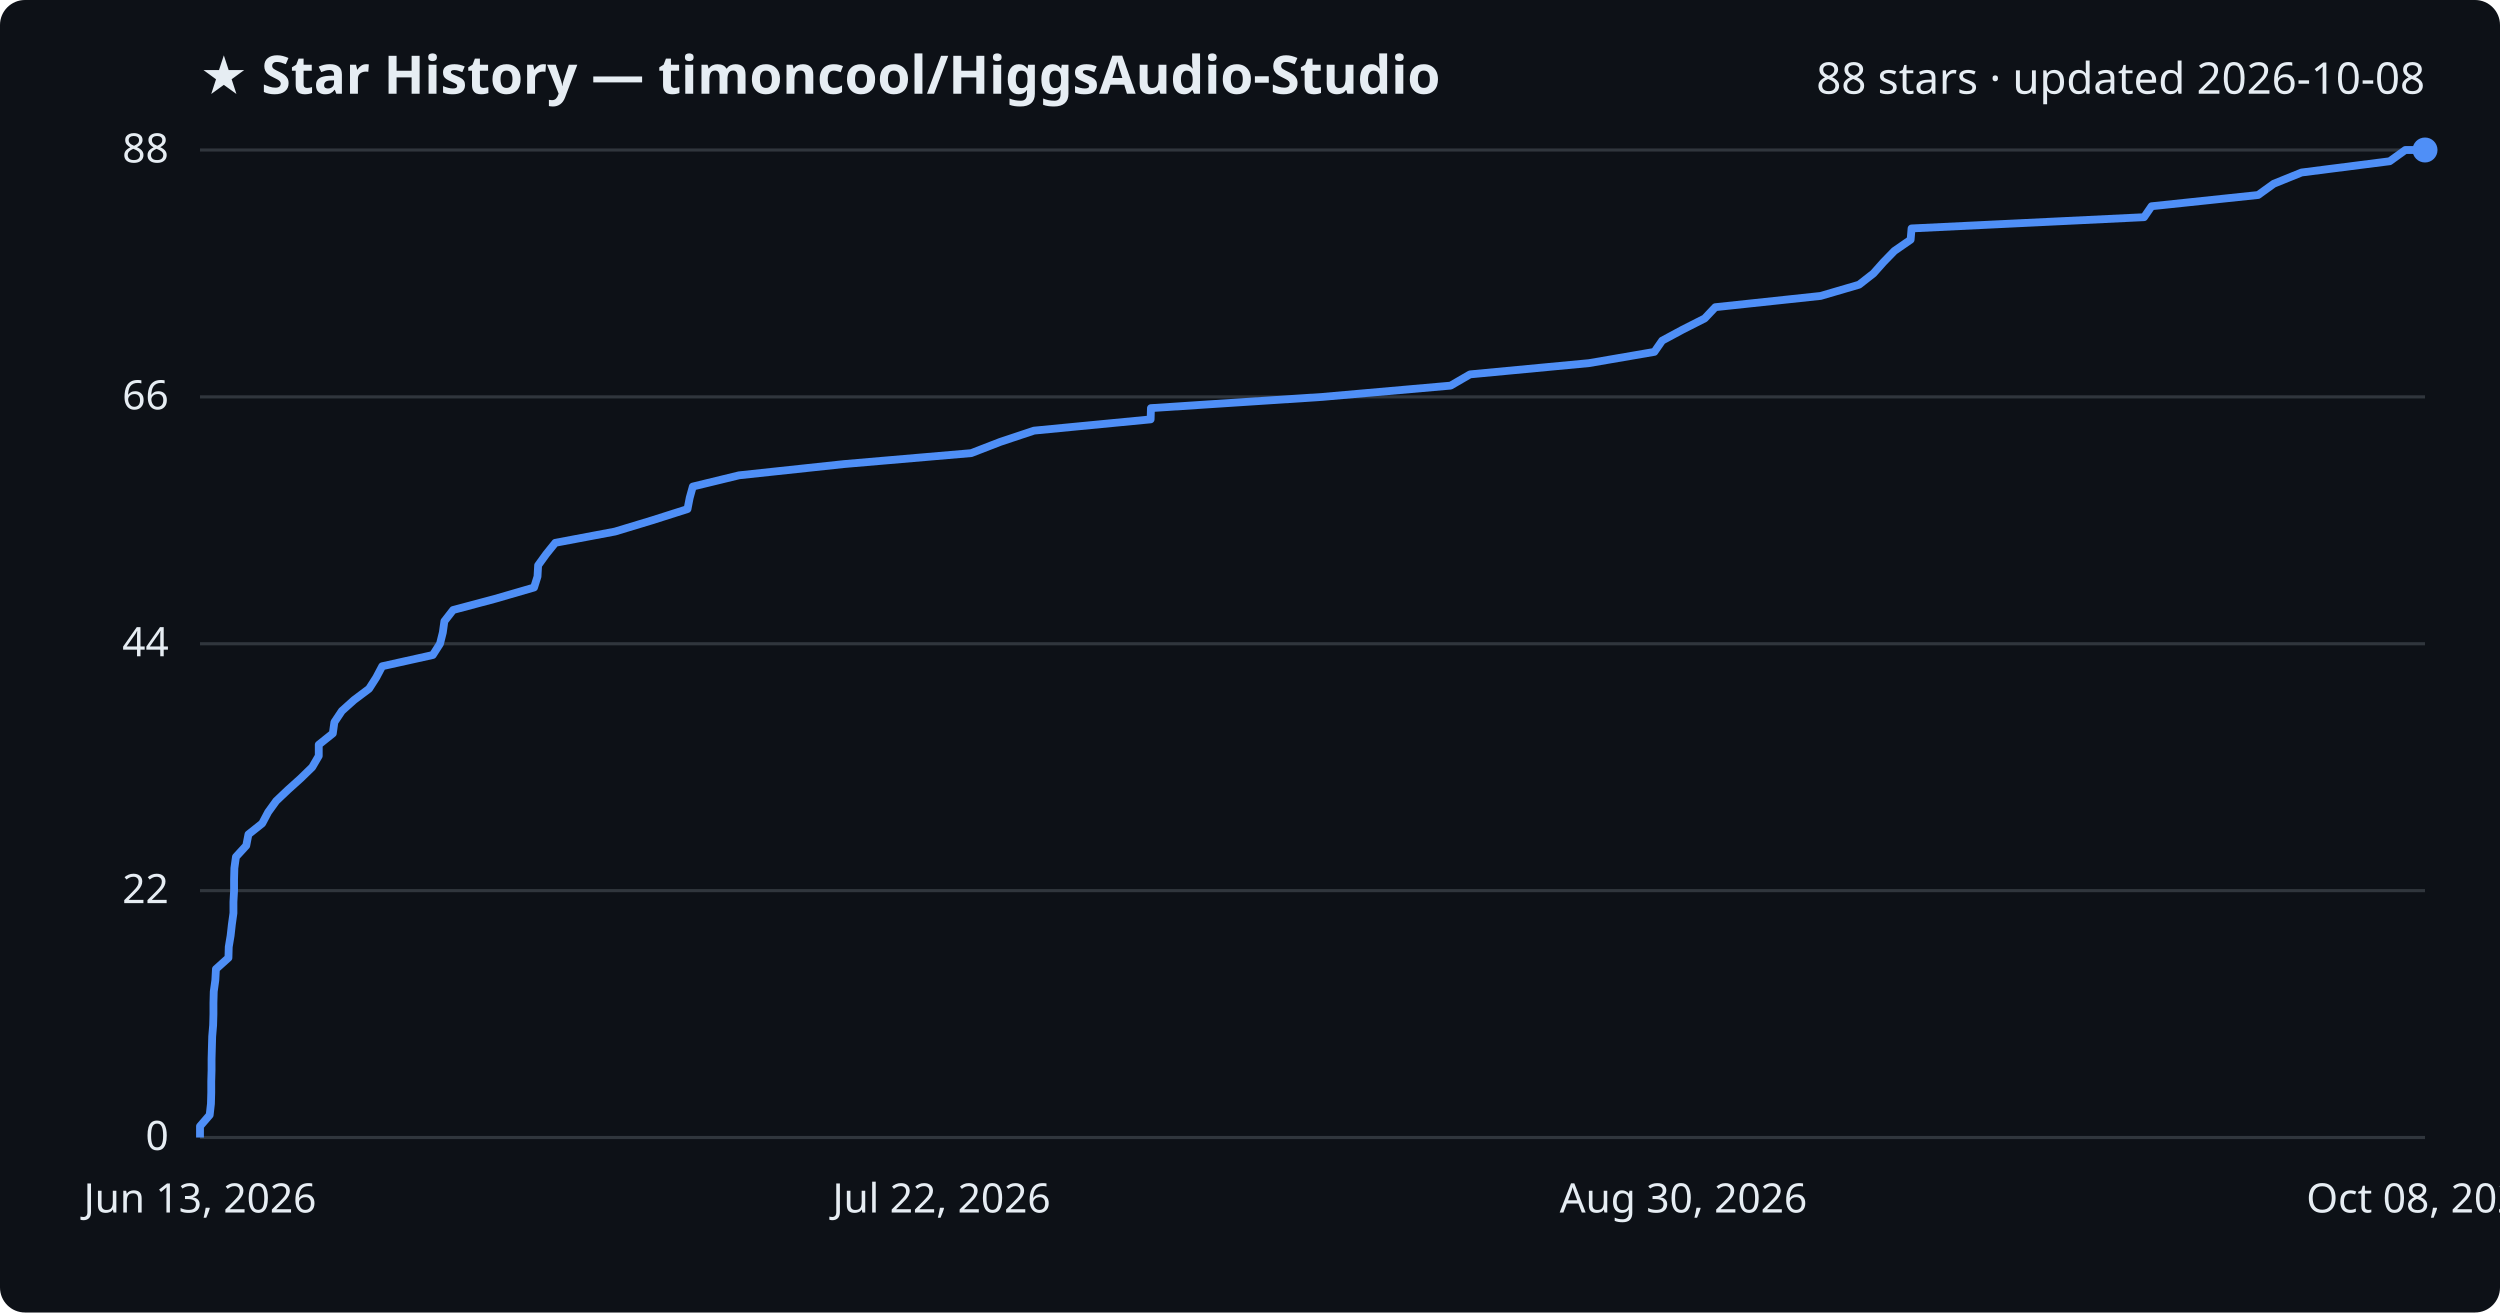
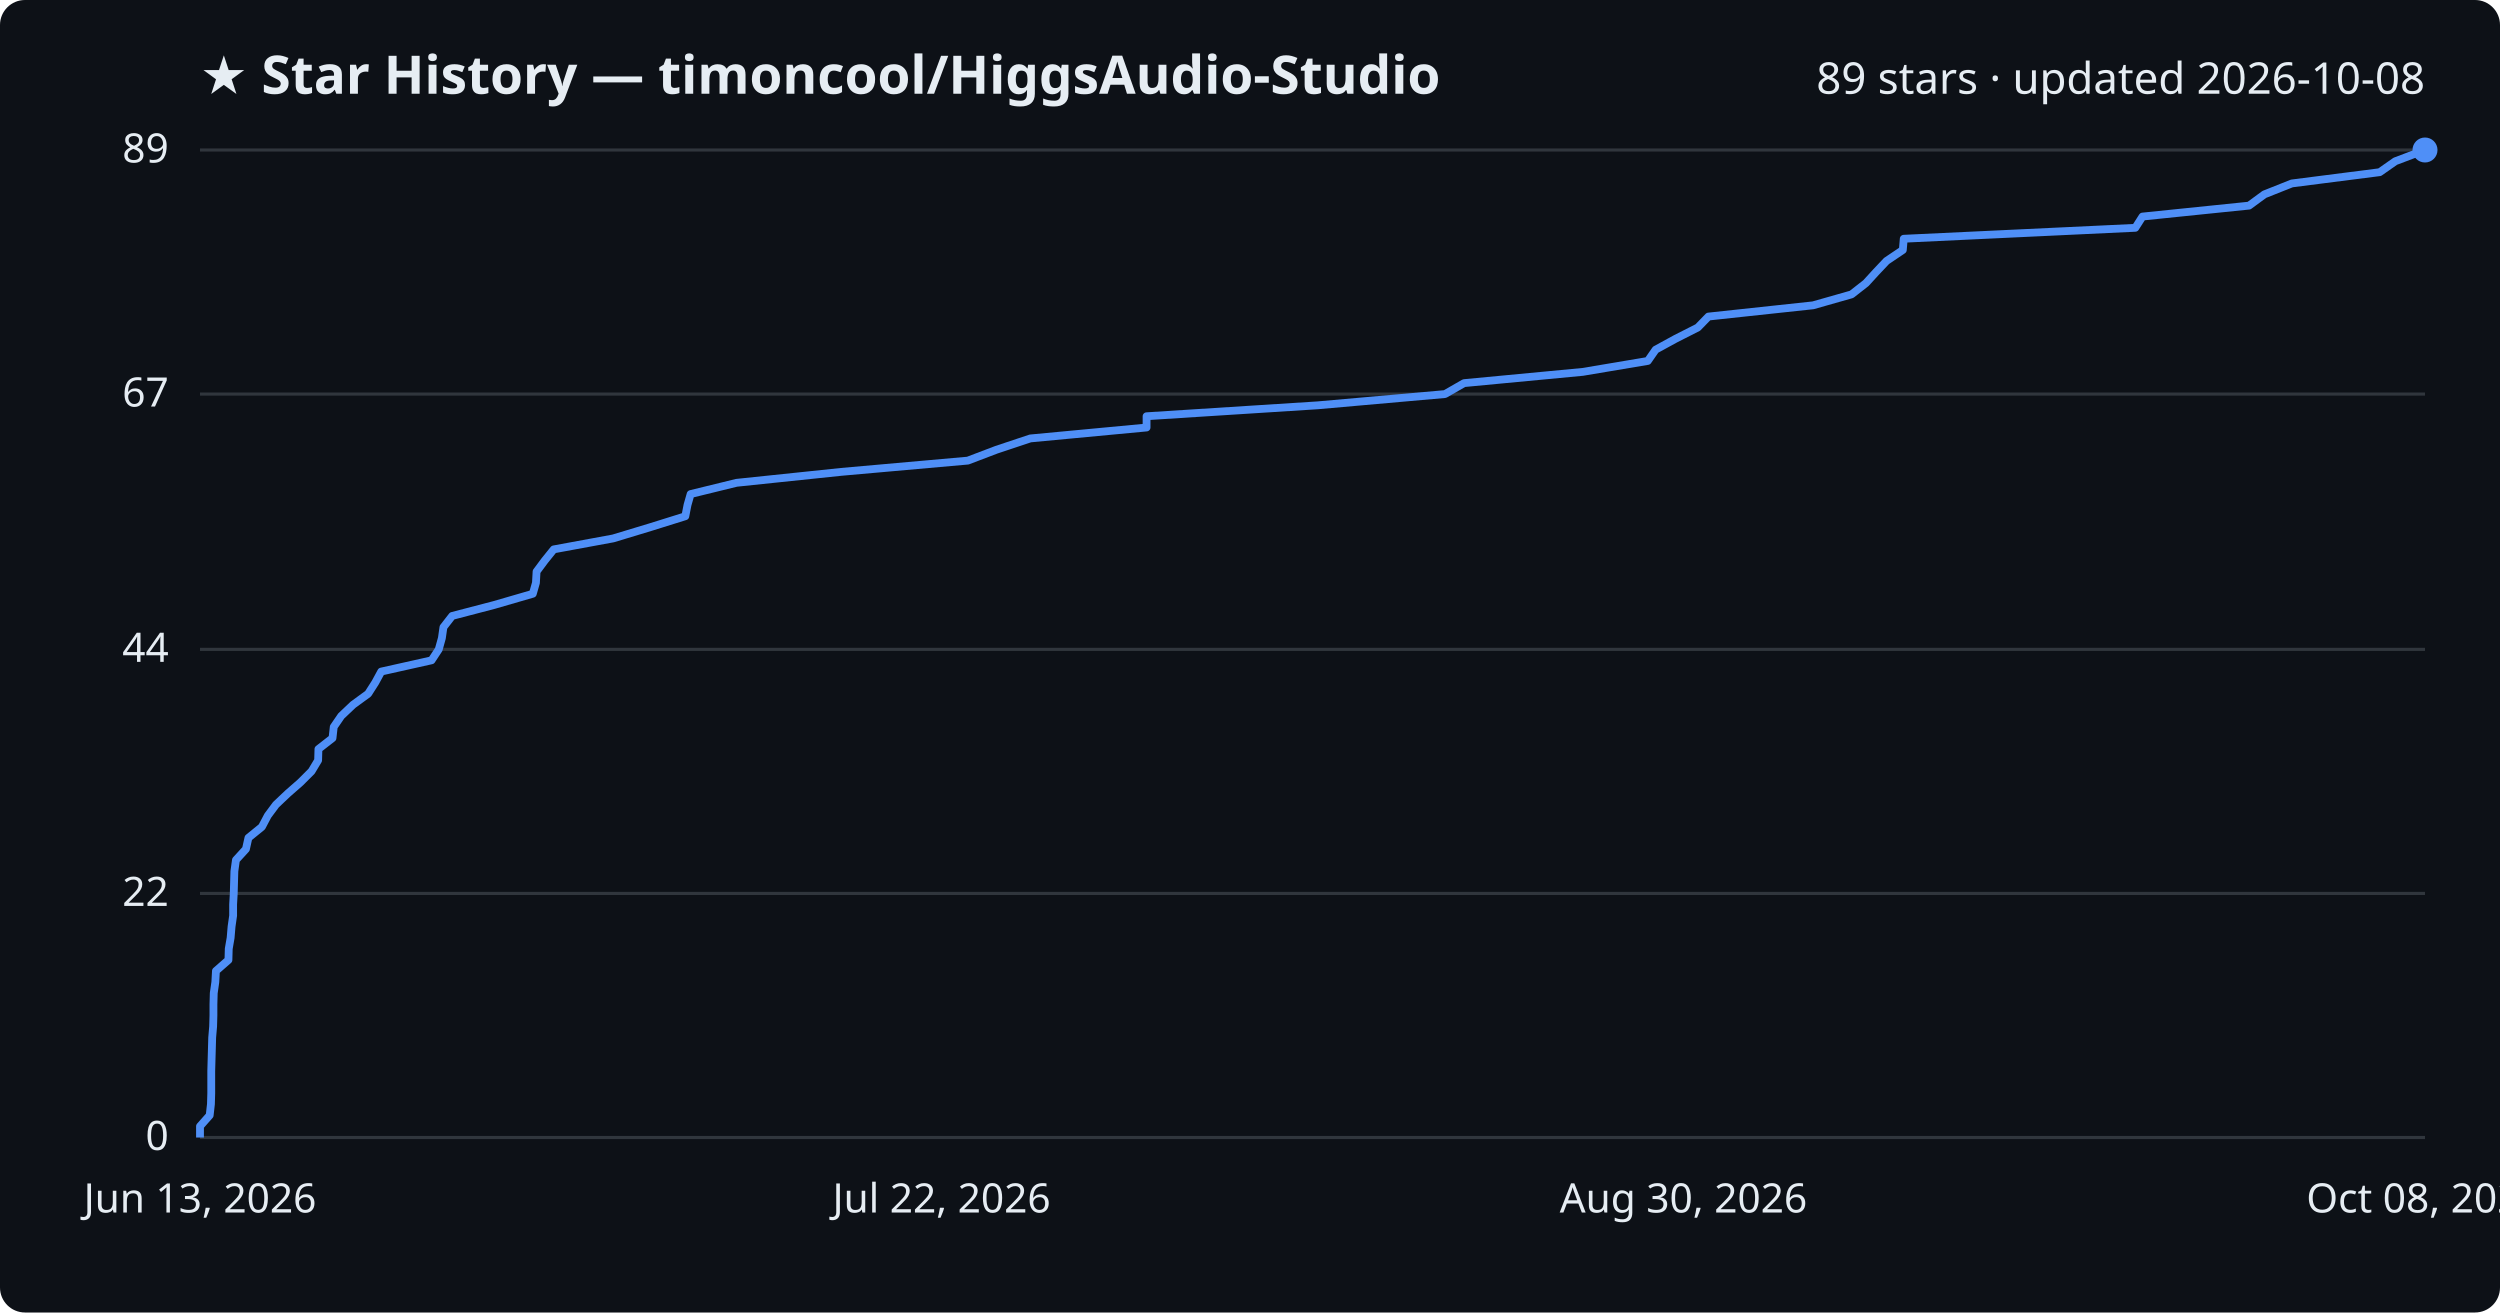
<svg xmlns="http://www.w3.org/2000/svg" viewBox="0 0 800 420" font-family="Segoe UI, sans-serif">
  <rect width="800" height="420" fill="#0d1117" rx="8" />
  <text x="64" y="30" fill="#e6edf3" font-size="17" font-weight="700">★ Star History — timoncool/HiggsAudio-Studio</text>
-   <text x="776" y="30" fill="#e6edf3" font-size="14" text-anchor="end">88 stars · updated 2026-10-08</text>
+   <text x="776" y="30" fill="#e6edf3" font-size="14" text-anchor="end">89 stars · updated 2026-10-08</text>
  <line x1="64" y1="364.0" x2="776" y2="364.0" stroke="#30363d" stroke-width="1" />
  <text x="54" y="368.0" fill="#e6edf3" font-size="13" text-anchor="end">0</text>
-   <line x1="64" y1="285.0" x2="776" y2="285.0" stroke="#30363d" stroke-width="1" />
-   <text x="54" y="289.0" fill="#e6edf3" font-size="13" text-anchor="end">22</text>
-   <line x1="64" y1="206.0" x2="776" y2="206.0" stroke="#30363d" stroke-width="1" />
-   <text x="54" y="210.0" fill="#e6edf3" font-size="13" text-anchor="end">44</text>
-   <line x1="64" y1="127.0" x2="776" y2="127.0" stroke="#30363d" stroke-width="1" />
-   <text x="54" y="131.0" fill="#e6edf3" font-size="13" text-anchor="end">66</text>
+   <line x1="64" y1="285.9" x2="776" y2="285.9" stroke="#30363d" stroke-width="1" />
+   <text x="54" y="289.9" fill="#e6edf3" font-size="13" text-anchor="end">22</text>
+   <line x1="64" y1="207.8" x2="776" y2="207.8" stroke="#30363d" stroke-width="1" />
+   <text x="54" y="211.8" fill="#e6edf3" font-size="13" text-anchor="end">44</text>
+   <line x1="64" y1="126.1" x2="776" y2="126.1" stroke="#30363d" stroke-width="1" />
+   <text x="54" y="130.1" fill="#e6edf3" font-size="13" text-anchor="end">67</text>
  <line x1="64" y1="48.0" x2="776" y2="48.0" stroke="#30363d" stroke-width="1" />
-   <text x="54" y="52.0" fill="#e6edf3" font-size="13" text-anchor="end">88</text>
-   <path d="M64.0,364.0 L64.0,360.4 L67.1,356.8 L67.5,353.2 L67.6,349.6 L67.6,346.0 L67.7,342.5 L67.7,338.9 L67.8,335.3 L67.9,331.7 L68.2,328.1 L68.3,324.5 L68.3,320.9 L68.4,317.3 L68.9,313.7 L69.1,310.1 L73.1,306.5 L73.2,303.0 L73.8,299.4 L74.2,295.8 L74.7,292.2 L74.7,288.6 L74.9,285.0 L74.9,281.4 L75.0,277.8 L75.5,274.2 L78.8,270.6 L79.5,267.0 L83.9,263.5 L85.8,259.9 L88.4,256.3 L92.2,252.7 L96.2,249.1 L99.9,245.5 L102.0,241.9 L102.0,238.3 L106.5,234.7 L107.0,231.1 L109.4,227.5 L113.3,224.0 L118.1,220.4 L120.4,216.8 L122.3,213.2 L138.5,209.6 L140.8,206.0 L141.7,202.4 L142.2,198.8 L145.0,195.2 L158.5,191.6 L170.9,188.0 L172.0,184.5 L172.2,180.9 L174.8,177.3 L177.7,173.7 L196.8,170.1 L208.7,166.5 L220.0,162.9 L220.7,159.3 L221.7,155.7 L236.5,152.1 L270.1,148.5 L310.8,145.0 L320.1,141.4 L330.9,137.8 L368.2,134.2 L368.3,130.6 L423.3,127.0 L464.2,123.4 L470.4,119.8 L508.5,116.2 L529.4,112.6 L531.9,109.0 L538.4,105.5 L545.5,101.9 L548.9,98.3 L582.6,94.7 L594.9,91.1 L599.5,87.5 L602.7,83.9 L606.2,80.3 L611.4,76.7 L611.7,73.1 L686.1,69.5 L688.5,66.0 L722.6,62.4 L727.6,58.8 L736.5,55.2 L764.7,51.6 L769.7,48.0 L776.0,48.0" fill="none" stroke="#4f8ff7" stroke-width="2.5" stroke-linejoin="round" />
+   <text x="54" y="52.0" fill="#e6edf3" font-size="13" text-anchor="end">89</text>
+   <path d="M64.0,364.0 L64.0,360.4 L67.1,356.9 L67.5,353.3 L67.6,349.8 L67.6,346.2 L67.6,342.7 L67.7,339.1 L67.8,335.6 L67.9,332.0 L68.2,328.5 L68.3,324.9 L68.3,321.4 L68.4,317.8 L68.9,314.3 L69.1,310.7 L73.1,307.2 L73.2,303.6 L73.8,300.1 L74.1,296.5 L74.6,293.0 L74.6,289.4 L74.8,285.9 L74.9,282.3 L75.0,278.8 L75.5,275.2 L78.7,271.7 L79.5,268.1 L83.8,264.6 L85.7,261.0 L88.3,257.5 L92.1,253.9 L96.1,250.4 L99.7,246.8 L101.8,243.3 L101.9,239.7 L106.4,236.2 L106.8,232.6 L109.2,229.1 L113.0,225.5 L117.8,222.0 L120.1,218.4 L122.0,214.9 L138.1,211.3 L140.4,207.8 L141.4,204.2 L141.9,200.7 L144.7,197.1 L158.1,193.6 L170.5,190.0 L171.5,186.5 L171.7,182.9 L174.3,179.4 L177.2,175.8 L196.2,172.3 L208.1,168.7 L219.3,165.2 L220.0,161.6 L221.0,158.1 L235.7,154.5 L269.2,151.0 L309.7,147.4 L318.9,143.9 L329.7,140.3 L366.9,136.8 L366.9,133.2 L421.7,129.7 L462.4,126.1 L468.5,122.6 L506.5,119.0 L527.3,115.5 L529.8,111.9 L536.2,108.4 L543.3,104.8 L546.7,101.3 L580.2,97.7 L592.5,94.2 L597.1,90.6 L600.3,87.1 L603.7,83.5 L608.9,80.0 L609.2,76.4 L683.3,72.9 L685.6,69.3 L719.7,65.8 L724.6,62.2 L733.4,58.7 L761.5,55.1 L766.5,51.6 L776.0,48.0 L776.0,48.0" fill="none" stroke="#4f8ff7" stroke-width="2.5" stroke-linejoin="round" />
  <circle cx="776.0" cy="48.0" r="4" fill="#4f8ff7" />
  <text x="64.0" y="388" fill="#e6edf3" font-size="13" text-anchor="middle">Jun 13, 2026</text>
  <text x="301.3" y="388" fill="#e6edf3" font-size="13" text-anchor="middle">Jul 22, 2026</text>
  <text x="538.7" y="388" fill="#e6edf3" font-size="13" text-anchor="middle">Aug 30, 2026</text>
  <text x="776.0" y="388" fill="#e6edf3" font-size="13" text-anchor="middle">Oct 08, 2026</text>
</svg>
